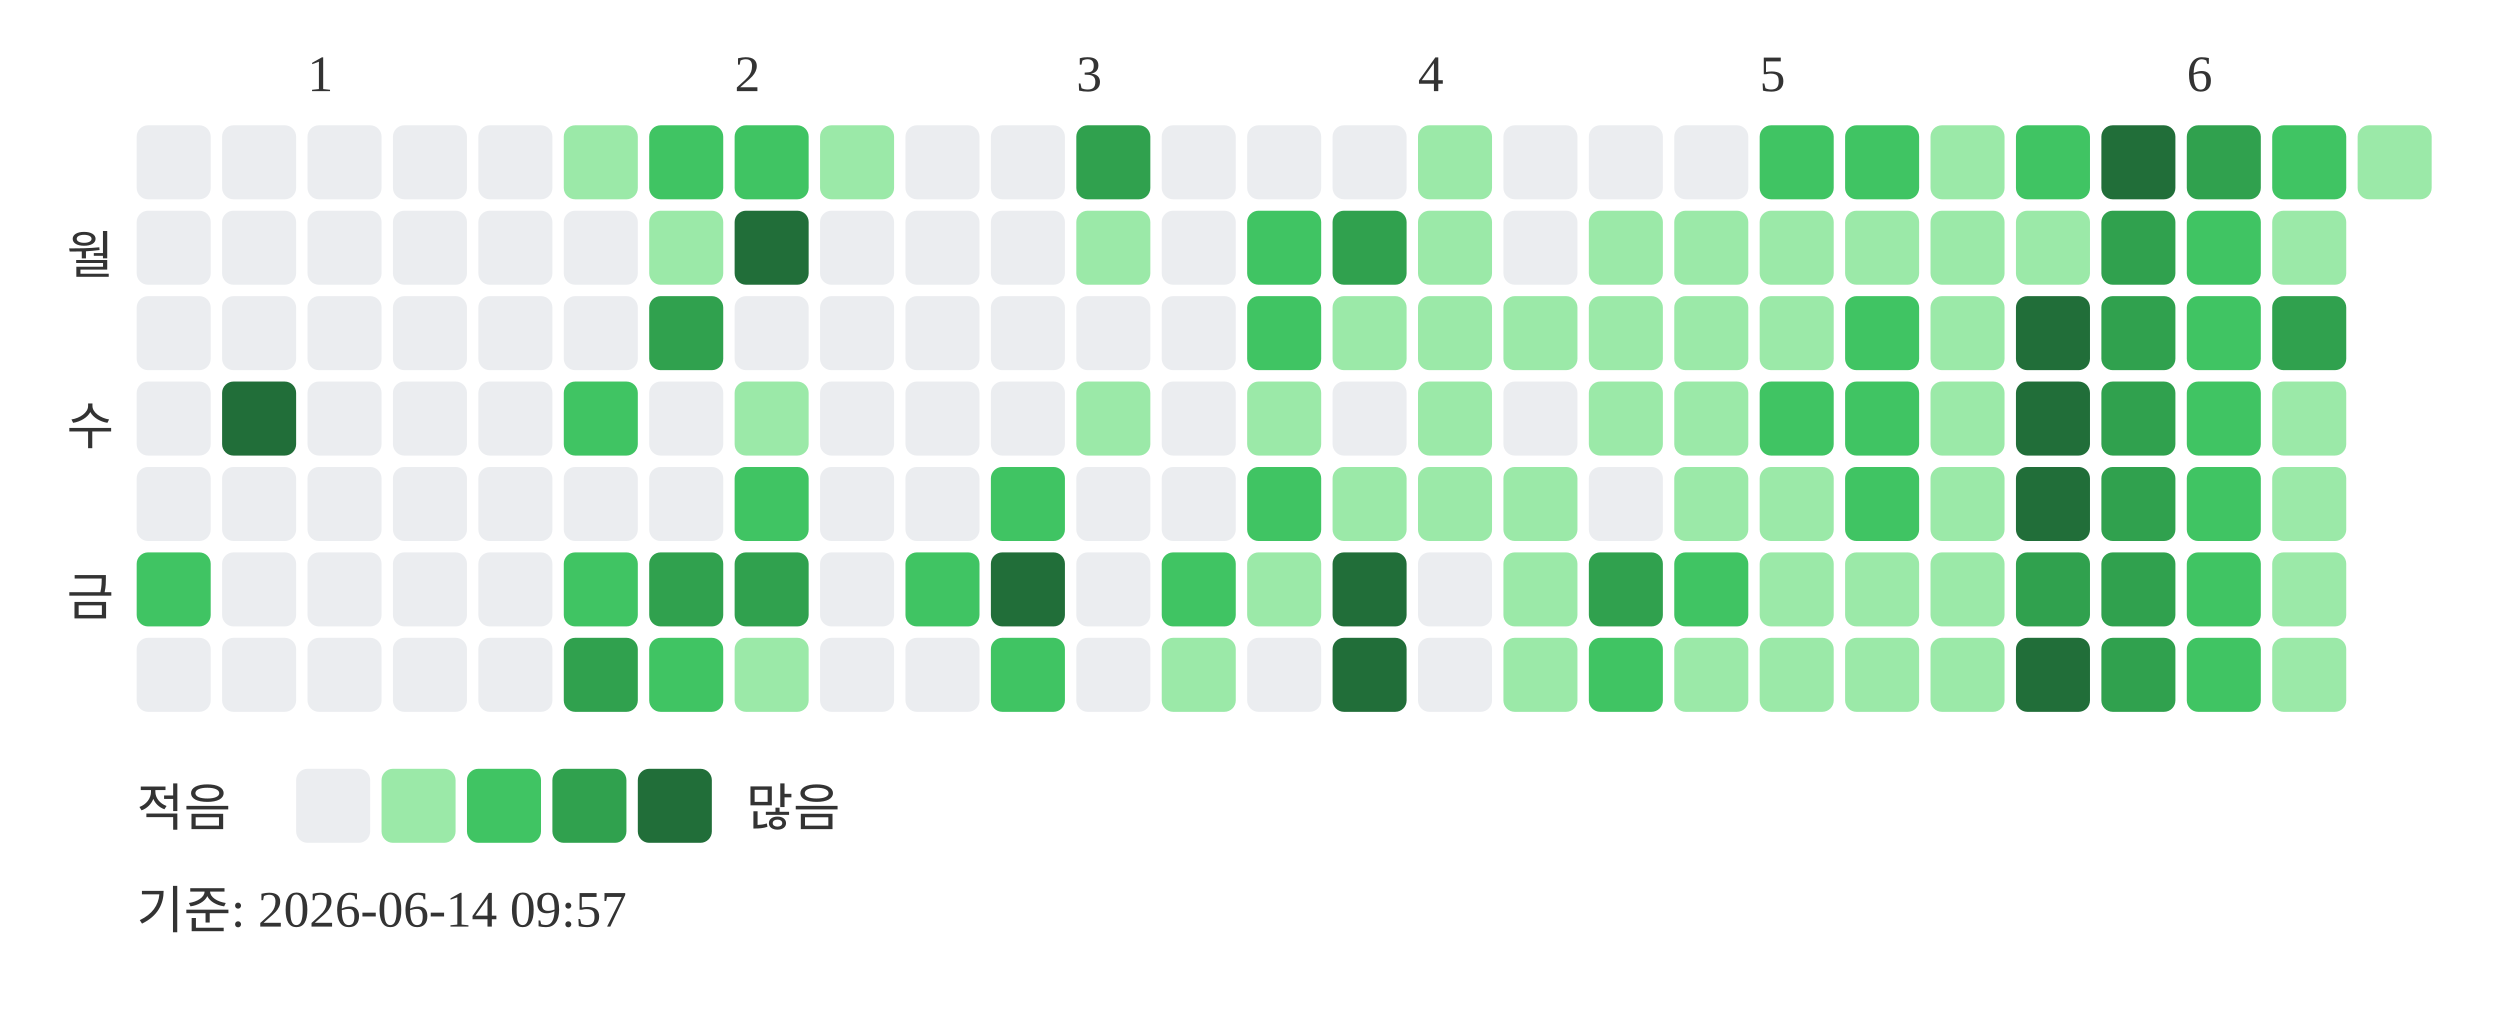
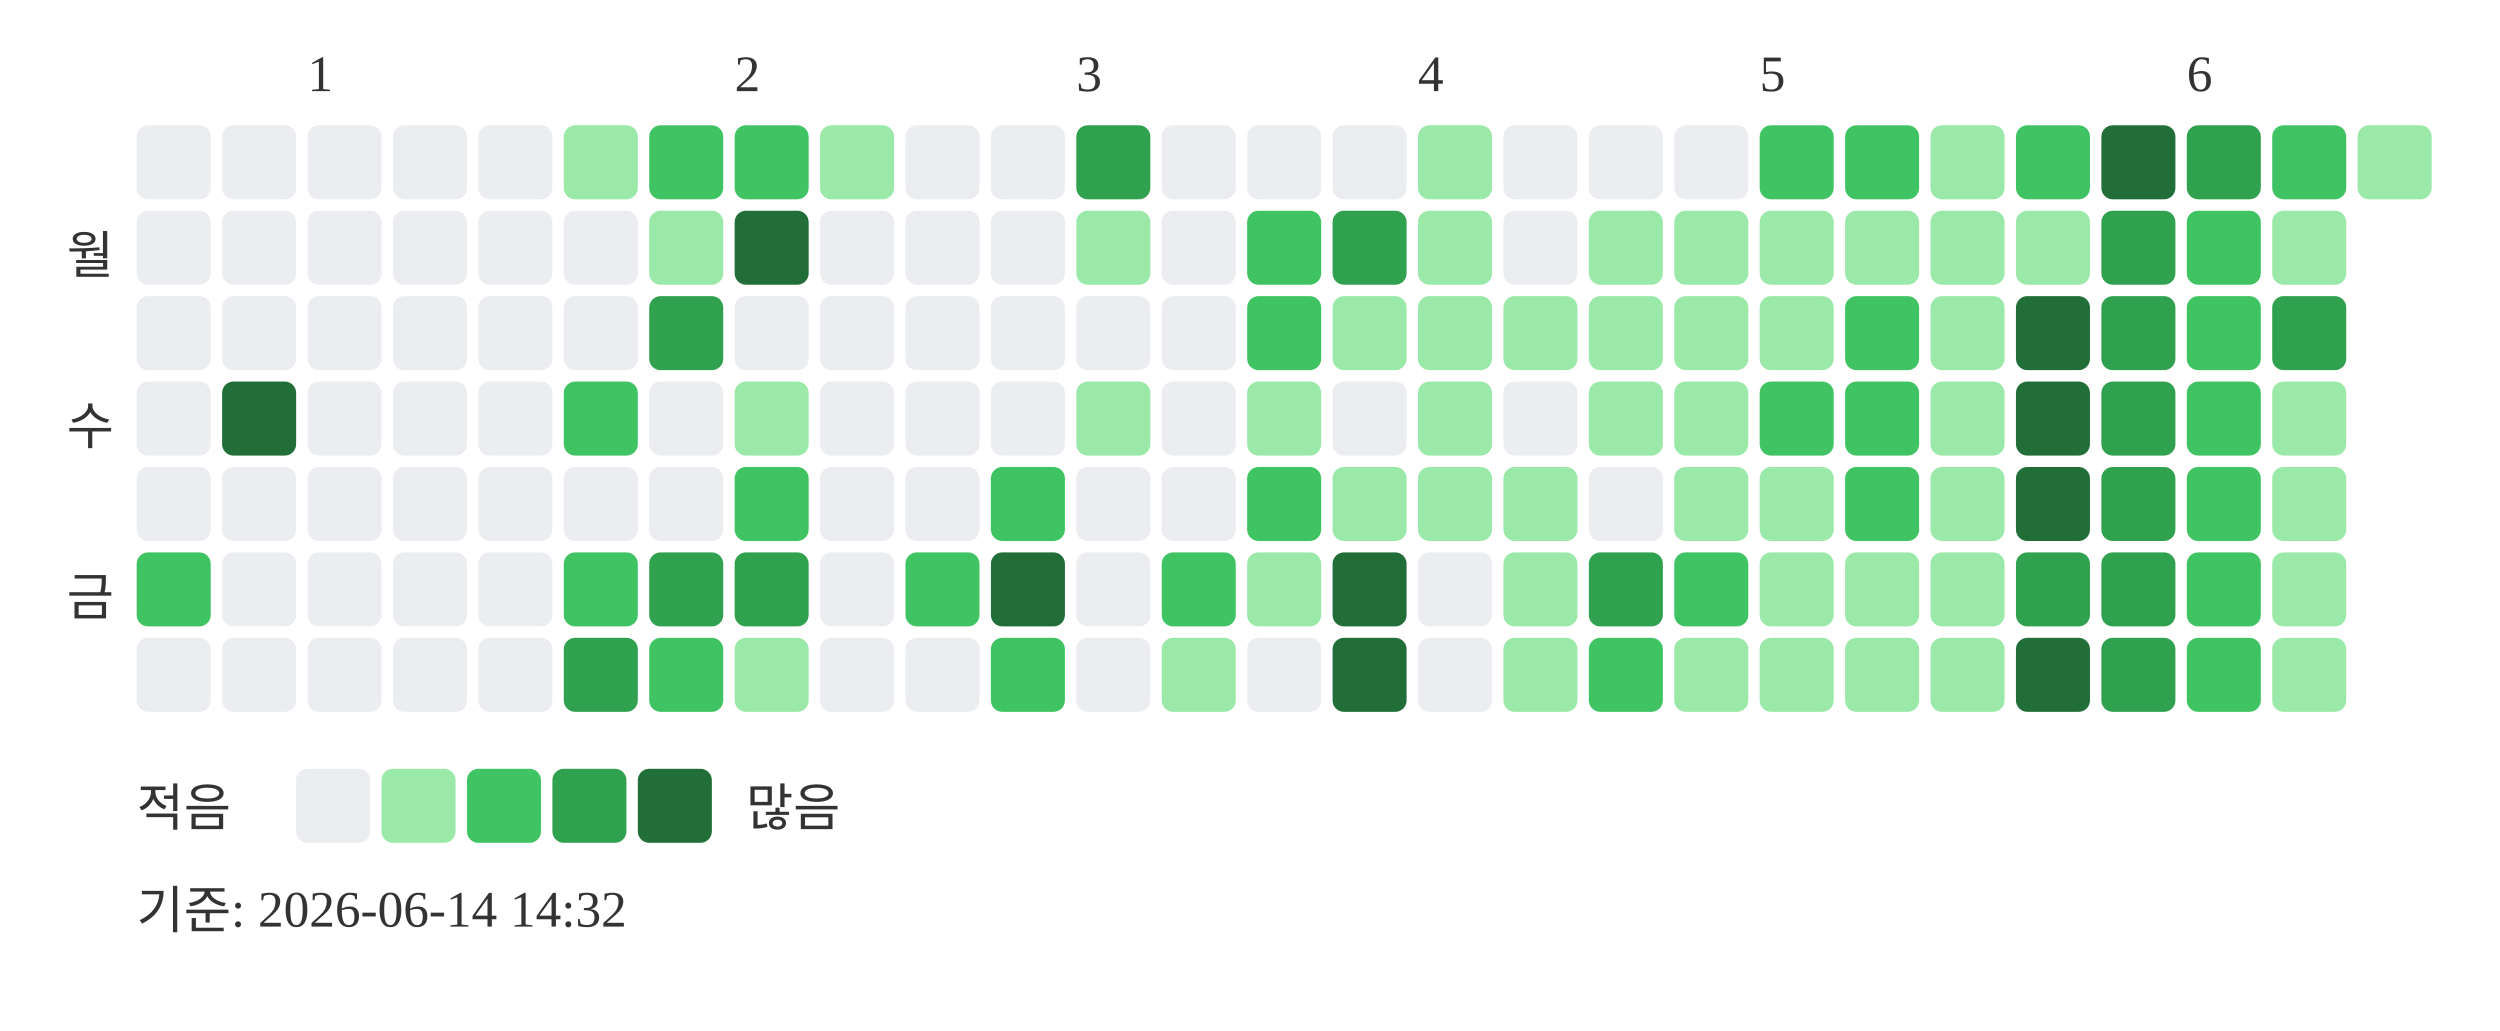
<svg xmlns="http://www.w3.org/2000/svg" width="439" height="181">
  <text x="54" y="16" font-size="9" fill="#333333">1</text>
  <text x="129" y="16" font-size="9" fill="#333333">2</text>
  <text x="189" y="16" font-size="9" fill="#333333">3</text>
  <text x="249" y="16" font-size="9" fill="#333333">4</text>
  <text x="309" y="16" font-size="9" fill="#333333">5</text>
  <text x="384" y="16" font-size="9" fill="#333333">6</text>
  <text x="20" y="48" text-anchor="end" font-size="9" fill="#333333">월</text>
  <text x="20" y="78" text-anchor="end" font-size="9" fill="#333333">수</text>
  <text x="20" y="108" text-anchor="end" font-size="9" fill="#333333">금</text>
  <rect x="24" y="22" width="13" height="13" rx="2" fill="#ebedf0" />
  <rect x="24" y="37" width="13" height="13" rx="2" fill="#ebedf0" />
  <rect x="24" y="52" width="13" height="13" rx="2" fill="#ebedf0" />
  <rect x="24" y="67" width="13" height="13" rx="2" fill="#ebedf0" />
  <rect x="24" y="82" width="13" height="13" rx="2" fill="#ebedf0" />
  <rect x="24" y="97" width="13" height="13" rx="2" fill="#40c463" />
  <rect x="24" y="112" width="13" height="13" rx="2" fill="#ebedf0" />
  <rect x="39" y="22" width="13" height="13" rx="2" fill="#ebedf0" />
  <rect x="39" y="37" width="13" height="13" rx="2" fill="#ebedf0" />
  <rect x="39" y="52" width="13" height="13" rx="2" fill="#ebedf0" />
  <rect x="39" y="67" width="13" height="13" rx="2" fill="#216e39" />
  <rect x="39" y="82" width="13" height="13" rx="2" fill="#ebedf0" />
  <rect x="39" y="97" width="13" height="13" rx="2" fill="#ebedf0" />
  <rect x="39" y="112" width="13" height="13" rx="2" fill="#ebedf0" />
  <rect x="54" y="22" width="13" height="13" rx="2" fill="#ebedf0" />
  <rect x="54" y="37" width="13" height="13" rx="2" fill="#ebedf0" />
  <rect x="54" y="52" width="13" height="13" rx="2" fill="#ebedf0" />
  <rect x="54" y="67" width="13" height="13" rx="2" fill="#ebedf0" />
  <rect x="54" y="82" width="13" height="13" rx="2" fill="#ebedf0" />
  <rect x="54" y="97" width="13" height="13" rx="2" fill="#ebedf0" />
  <rect x="54" y="112" width="13" height="13" rx="2" fill="#ebedf0" />
  <rect x="69" y="22" width="13" height="13" rx="2" fill="#ebedf0" />
  <rect x="69" y="37" width="13" height="13" rx="2" fill="#ebedf0" />
  <rect x="69" y="52" width="13" height="13" rx="2" fill="#ebedf0" />
  <rect x="69" y="67" width="13" height="13" rx="2" fill="#ebedf0" />
  <rect x="69" y="82" width="13" height="13" rx="2" fill="#ebedf0" />
  <rect x="69" y="97" width="13" height="13" rx="2" fill="#ebedf0" />
  <rect x="69" y="112" width="13" height="13" rx="2" fill="#ebedf0" />
  <rect x="84" y="22" width="13" height="13" rx="2" fill="#ebedf0" />
  <rect x="84" y="37" width="13" height="13" rx="2" fill="#ebedf0" />
  <rect x="84" y="52" width="13" height="13" rx="2" fill="#ebedf0" />
  <rect x="84" y="67" width="13" height="13" rx="2" fill="#ebedf0" />
  <rect x="84" y="82" width="13" height="13" rx="2" fill="#ebedf0" />
  <rect x="84" y="97" width="13" height="13" rx="2" fill="#ebedf0" />
  <rect x="84" y="112" width="13" height="13" rx="2" fill="#ebedf0" />
  <rect x="99" y="22" width="13" height="13" rx="2" fill="#9be9a8" />
  <rect x="99" y="37" width="13" height="13" rx="2" fill="#ebedf0" />
  <rect x="99" y="52" width="13" height="13" rx="2" fill="#ebedf0" />
  <rect x="99" y="67" width="13" height="13" rx="2" fill="#40c463" />
  <rect x="99" y="82" width="13" height="13" rx="2" fill="#ebedf0" />
  <rect x="99" y="97" width="13" height="13" rx="2" fill="#40c463" />
  <rect x="99" y="112" width="13" height="13" rx="2" fill="#30a14e" />
  <rect x="114" y="22" width="13" height="13" rx="2" fill="#40c463" />
  <rect x="114" y="37" width="13" height="13" rx="2" fill="#9be9a8" />
  <rect x="114" y="52" width="13" height="13" rx="2" fill="#30a14e" />
  <rect x="114" y="67" width="13" height="13" rx="2" fill="#ebedf0" />
  <rect x="114" y="82" width="13" height="13" rx="2" fill="#ebedf0" />
  <rect x="114" y="97" width="13" height="13" rx="2" fill="#30a14e" />
  <rect x="114" y="112" width="13" height="13" rx="2" fill="#40c463" />
  <rect x="129" y="22" width="13" height="13" rx="2" fill="#40c463" />
  <rect x="129" y="37" width="13" height="13" rx="2" fill="#216e39" />
  <rect x="129" y="52" width="13" height="13" rx="2" fill="#ebedf0" />
  <rect x="129" y="67" width="13" height="13" rx="2" fill="#9be9a8" />
  <rect x="129" y="82" width="13" height="13" rx="2" fill="#40c463" />
  <rect x="129" y="97" width="13" height="13" rx="2" fill="#30a14e" />
  <rect x="129" y="112" width="13" height="13" rx="2" fill="#9be9a8" />
  <rect x="144" y="22" width="13" height="13" rx="2" fill="#9be9a8" />
  <rect x="144" y="37" width="13" height="13" rx="2" fill="#ebedf0" />
  <rect x="144" y="52" width="13" height="13" rx="2" fill="#ebedf0" />
  <rect x="144" y="67" width="13" height="13" rx="2" fill="#ebedf0" />
  <rect x="144" y="82" width="13" height="13" rx="2" fill="#ebedf0" />
  <rect x="144" y="97" width="13" height="13" rx="2" fill="#ebedf0" />
  <rect x="144" y="112" width="13" height="13" rx="2" fill="#ebedf0" />
  <rect x="159" y="22" width="13" height="13" rx="2" fill="#ebedf0" />
  <rect x="159" y="37" width="13" height="13" rx="2" fill="#ebedf0" />
  <rect x="159" y="52" width="13" height="13" rx="2" fill="#ebedf0" />
  <rect x="159" y="67" width="13" height="13" rx="2" fill="#ebedf0" />
  <rect x="159" y="82" width="13" height="13" rx="2" fill="#ebedf0" />
  <rect x="159" y="97" width="13" height="13" rx="2" fill="#40c463" />
  <rect x="159" y="112" width="13" height="13" rx="2" fill="#ebedf0" />
  <rect x="174" y="22" width="13" height="13" rx="2" fill="#ebedf0" />
  <rect x="174" y="37" width="13" height="13" rx="2" fill="#ebedf0" />
  <rect x="174" y="52" width="13" height="13" rx="2" fill="#ebedf0" />
  <rect x="174" y="67" width="13" height="13" rx="2" fill="#ebedf0" />
  <rect x="174" y="82" width="13" height="13" rx="2" fill="#40c463" />
  <rect x="174" y="97" width="13" height="13" rx="2" fill="#216e39" />
  <rect x="174" y="112" width="13" height="13" rx="2" fill="#40c463" />
  <rect x="189" y="22" width="13" height="13" rx="2" fill="#30a14e" />
  <rect x="189" y="37" width="13" height="13" rx="2" fill="#9be9a8" />
  <rect x="189" y="52" width="13" height="13" rx="2" fill="#ebedf0" />
  <rect x="189" y="67" width="13" height="13" rx="2" fill="#9be9a8" />
  <rect x="189" y="82" width="13" height="13" rx="2" fill="#ebedf0" />
  <rect x="189" y="97" width="13" height="13" rx="2" fill="#ebedf0" />
  <rect x="189" y="112" width="13" height="13" rx="2" fill="#ebedf0" />
  <rect x="204" y="22" width="13" height="13" rx="2" fill="#ebedf0" />
  <rect x="204" y="37" width="13" height="13" rx="2" fill="#ebedf0" />
  <rect x="204" y="52" width="13" height="13" rx="2" fill="#ebedf0" />
  <rect x="204" y="67" width="13" height="13" rx="2" fill="#ebedf0" />
  <rect x="204" y="82" width="13" height="13" rx="2" fill="#ebedf0" />
  <rect x="204" y="97" width="13" height="13" rx="2" fill="#40c463" />
  <rect x="204" y="112" width="13" height="13" rx="2" fill="#9be9a8" />
  <rect x="219" y="22" width="13" height="13" rx="2" fill="#ebedf0" />
  <rect x="219" y="37" width="13" height="13" rx="2" fill="#40c463" />
  <rect x="219" y="52" width="13" height="13" rx="2" fill="#40c463" />
  <rect x="219" y="67" width="13" height="13" rx="2" fill="#9be9a8" />
  <rect x="219" y="82" width="13" height="13" rx="2" fill="#40c463" />
  <rect x="219" y="97" width="13" height="13" rx="2" fill="#9be9a8" />
  <rect x="219" y="112" width="13" height="13" rx="2" fill="#ebedf0" />
  <rect x="234" y="22" width="13" height="13" rx="2" fill="#ebedf0" />
  <rect x="234" y="37" width="13" height="13" rx="2" fill="#30a14e" />
  <rect x="234" y="52" width="13" height="13" rx="2" fill="#9be9a8" />
  <rect x="234" y="67" width="13" height="13" rx="2" fill="#ebedf0" />
  <rect x="234" y="82" width="13" height="13" rx="2" fill="#9be9a8" />
  <rect x="234" y="97" width="13" height="13" rx="2" fill="#216e39" />
  <rect x="234" y="112" width="13" height="13" rx="2" fill="#216e39" />
  <rect x="249" y="22" width="13" height="13" rx="2" fill="#9be9a8" />
  <rect x="249" y="37" width="13" height="13" rx="2" fill="#9be9a8" />
  <rect x="249" y="52" width="13" height="13" rx="2" fill="#9be9a8" />
  <rect x="249" y="67" width="13" height="13" rx="2" fill="#9be9a8" />
  <rect x="249" y="82" width="13" height="13" rx="2" fill="#9be9a8" />
  <rect x="249" y="97" width="13" height="13" rx="2" fill="#ebedf0" />
  <rect x="249" y="112" width="13" height="13" rx="2" fill="#ebedf0" />
  <rect x="264" y="22" width="13" height="13" rx="2" fill="#ebedf0" />
  <rect x="264" y="37" width="13" height="13" rx="2" fill="#ebedf0" />
  <rect x="264" y="52" width="13" height="13" rx="2" fill="#9be9a8" />
  <rect x="264" y="67" width="13" height="13" rx="2" fill="#ebedf0" />
  <rect x="264" y="82" width="13" height="13" rx="2" fill="#9be9a8" />
  <rect x="264" y="97" width="13" height="13" rx="2" fill="#9be9a8" />
  <rect x="264" y="112" width="13" height="13" rx="2" fill="#9be9a8" />
  <rect x="279" y="22" width="13" height="13" rx="2" fill="#ebedf0" />
  <rect x="279" y="37" width="13" height="13" rx="2" fill="#9be9a8" />
  <rect x="279" y="52" width="13" height="13" rx="2" fill="#9be9a8" />
  <rect x="279" y="67" width="13" height="13" rx="2" fill="#9be9a8" />
  <rect x="279" y="82" width="13" height="13" rx="2" fill="#ebedf0" />
  <rect x="279" y="97" width="13" height="13" rx="2" fill="#30a14e" />
  <rect x="279" y="112" width="13" height="13" rx="2" fill="#40c463" />
  <rect x="294" y="22" width="13" height="13" rx="2" fill="#ebedf0" />
  <rect x="294" y="37" width="13" height="13" rx="2" fill="#9be9a8" />
  <rect x="294" y="52" width="13" height="13" rx="2" fill="#9be9a8" />
  <rect x="294" y="67" width="13" height="13" rx="2" fill="#9be9a8" />
  <rect x="294" y="82" width="13" height="13" rx="2" fill="#9be9a8" />
  <rect x="294" y="97" width="13" height="13" rx="2" fill="#40c463" />
  <rect x="294" y="112" width="13" height="13" rx="2" fill="#9be9a8" />
  <rect x="309" y="22" width="13" height="13" rx="2" fill="#40c463" />
  <rect x="309" y="37" width="13" height="13" rx="2" fill="#9be9a8" />
  <rect x="309" y="52" width="13" height="13" rx="2" fill="#9be9a8" />
  <rect x="309" y="67" width="13" height="13" rx="2" fill="#40c463" />
  <rect x="309" y="82" width="13" height="13" rx="2" fill="#9be9a8" />
  <rect x="309" y="97" width="13" height="13" rx="2" fill="#9be9a8" />
  <rect x="309" y="112" width="13" height="13" rx="2" fill="#9be9a8" />
  <rect x="324" y="22" width="13" height="13" rx="2" fill="#40c463" />
  <rect x="324" y="37" width="13" height="13" rx="2" fill="#9be9a8" />
  <rect x="324" y="52" width="13" height="13" rx="2" fill="#40c463" />
  <rect x="324" y="67" width="13" height="13" rx="2" fill="#40c463" />
  <rect x="324" y="82" width="13" height="13" rx="2" fill="#40c463" />
  <rect x="324" y="97" width="13" height="13" rx="2" fill="#9be9a8" />
  <rect x="324" y="112" width="13" height="13" rx="2" fill="#9be9a8" />
  <rect x="339" y="22" width="13" height="13" rx="2" fill="#9be9a8" />
  <rect x="339" y="37" width="13" height="13" rx="2" fill="#9be9a8" />
  <rect x="339" y="52" width="13" height="13" rx="2" fill="#9be9a8" />
  <rect x="339" y="67" width="13" height="13" rx="2" fill="#9be9a8" />
  <rect x="339" y="82" width="13" height="13" rx="2" fill="#9be9a8" />
  <rect x="339" y="97" width="13" height="13" rx="2" fill="#9be9a8" />
  <rect x="339" y="112" width="13" height="13" rx="2" fill="#9be9a8" />
  <rect x="354" y="22" width="13" height="13" rx="2" fill="#40c463" />
  <rect x="354" y="37" width="13" height="13" rx="2" fill="#9be9a8" />
  <rect x="354" y="52" width="13" height="13" rx="2" fill="#216e39" />
  <rect x="354" y="67" width="13" height="13" rx="2" fill="#216e39" />
  <rect x="354" y="82" width="13" height="13" rx="2" fill="#216e39" />
  <rect x="354" y="97" width="13" height="13" rx="2" fill="#30a14e" />
  <rect x="354" y="112" width="13" height="13" rx="2" fill="#216e39" />
  <rect x="369" y="22" width="13" height="13" rx="2" fill="#216e39" />
  <rect x="369" y="37" width="13" height="13" rx="2" fill="#30a14e" />
  <rect x="369" y="52" width="13" height="13" rx="2" fill="#30a14e" />
  <rect x="369" y="67" width="13" height="13" rx="2" fill="#30a14e" />
  <rect x="369" y="82" width="13" height="13" rx="2" fill="#30a14e" />
  <rect x="369" y="97" width="13" height="13" rx="2" fill="#30a14e" />
  <rect x="369" y="112" width="13" height="13" rx="2" fill="#30a14e" />
  <rect x="384" y="22" width="13" height="13" rx="2" fill="#30a14e" />
  <rect x="384" y="37" width="13" height="13" rx="2" fill="#40c463" />
  <rect x="384" y="52" width="13" height="13" rx="2" fill="#40c463" />
  <rect x="384" y="67" width="13" height="13" rx="2" fill="#40c463" />
  <rect x="384" y="82" width="13" height="13" rx="2" fill="#40c463" />
  <rect x="384" y="97" width="13" height="13" rx="2" fill="#40c463" />
  <rect x="384" y="112" width="13" height="13" rx="2" fill="#40c463" />
  <rect x="399" y="22" width="13" height="13" rx="2" fill="#40c463" />
  <rect x="399" y="37" width="13" height="13" rx="2" fill="#9be9a8" />
  <rect x="399" y="52" width="13" height="13" rx="2" fill="#30a14e" />
  <rect x="399" y="67" width="13" height="13" rx="2" fill="#9be9a8" />
  <rect x="399" y="82" width="13" height="13" rx="2" fill="#9be9a8" />
  <rect x="399" y="97" width="13" height="13" rx="2" fill="#9be9a8" />
  <rect x="399" y="112" width="13" height="13" rx="2" fill="#9be9a8" />
  <rect x="414" y="22" width="13" height="13" rx="2" fill="#9be9a8" />
  <text x="24" y="145" font-size="9" fill="#333333">적음</text>
  <rect x="52" y="135" width="13" height="13" rx="2" fill="#ebedf0" />
  <rect x="67" y="135" width="13" height="13" rx="2" fill="#9be9a8" />
  <rect x="82" y="135" width="13" height="13" rx="2" fill="#40c463" />
  <rect x="97" y="135" width="13" height="13" rx="2" fill="#30a14e" />
  <rect x="112" y="135" width="13" height="13" rx="2" fill="#216e39" />
  <text x="131" y="145" font-size="9" fill="#333333">많음</text>
-   <text x="24" y="163" font-size="9" fill="#333333">기준: 2026-06-14 09:57</text>
+   <text x="24" y="163" font-size="9" fill="#333333">기준: 2026-06-14 14:32</text>
</svg>
